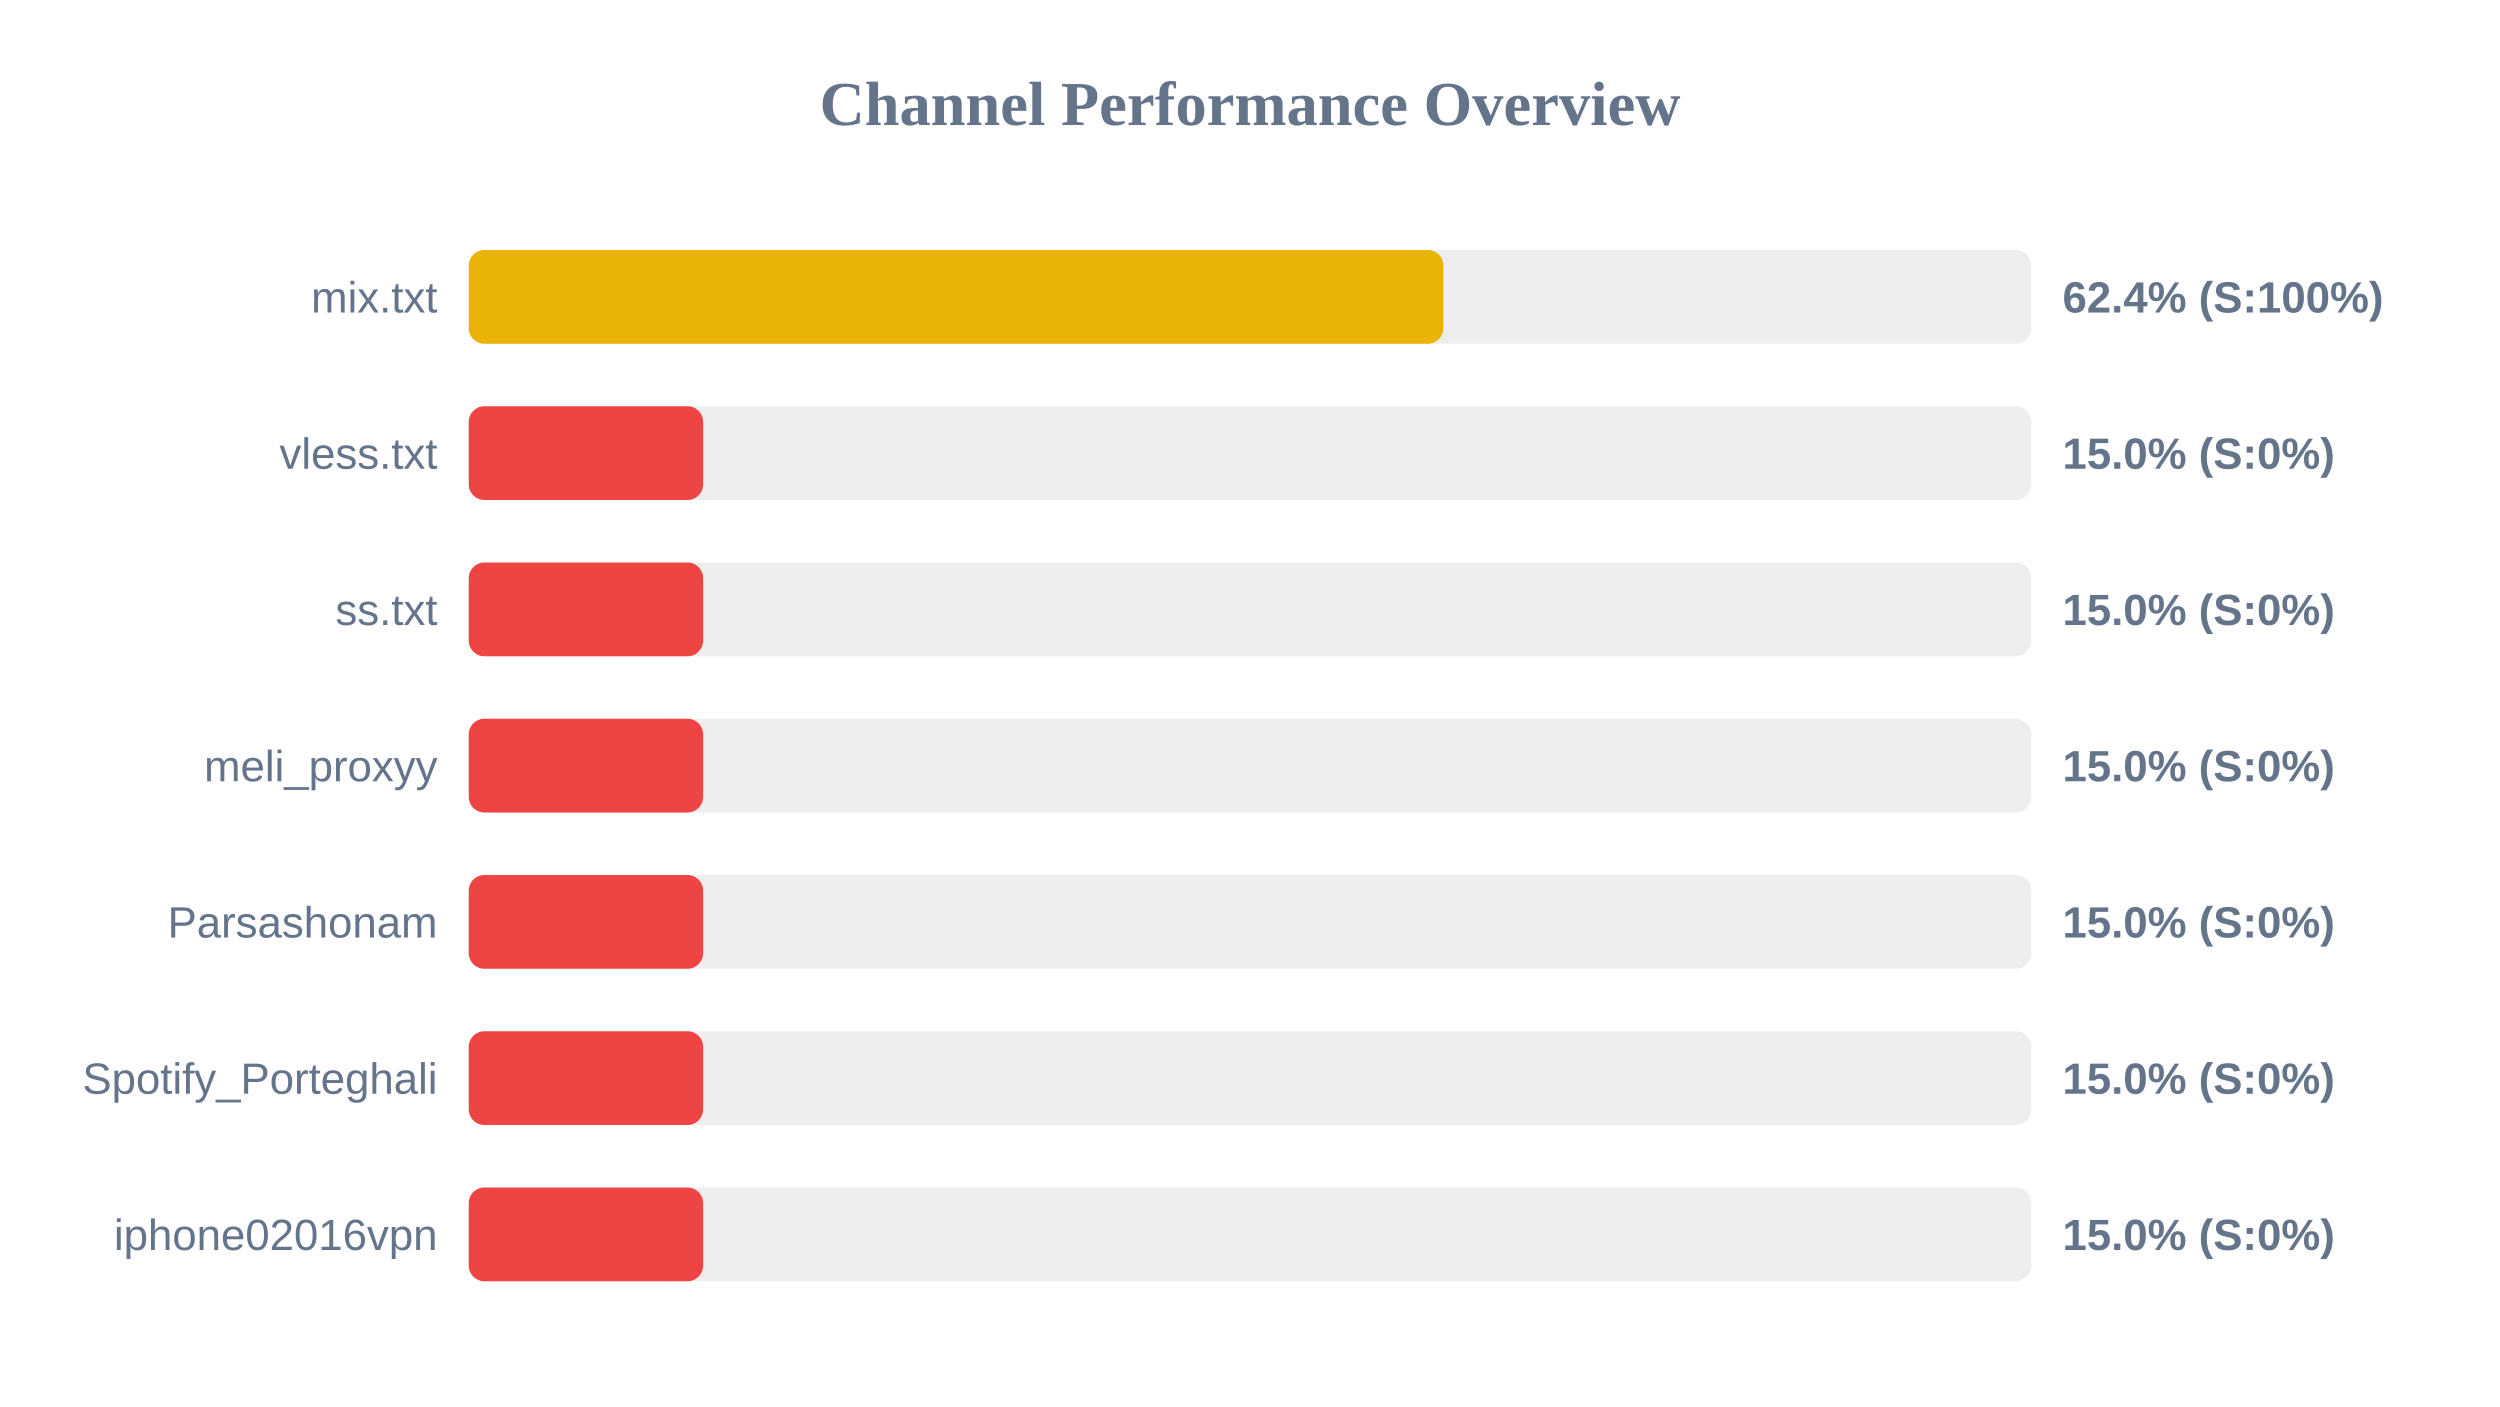
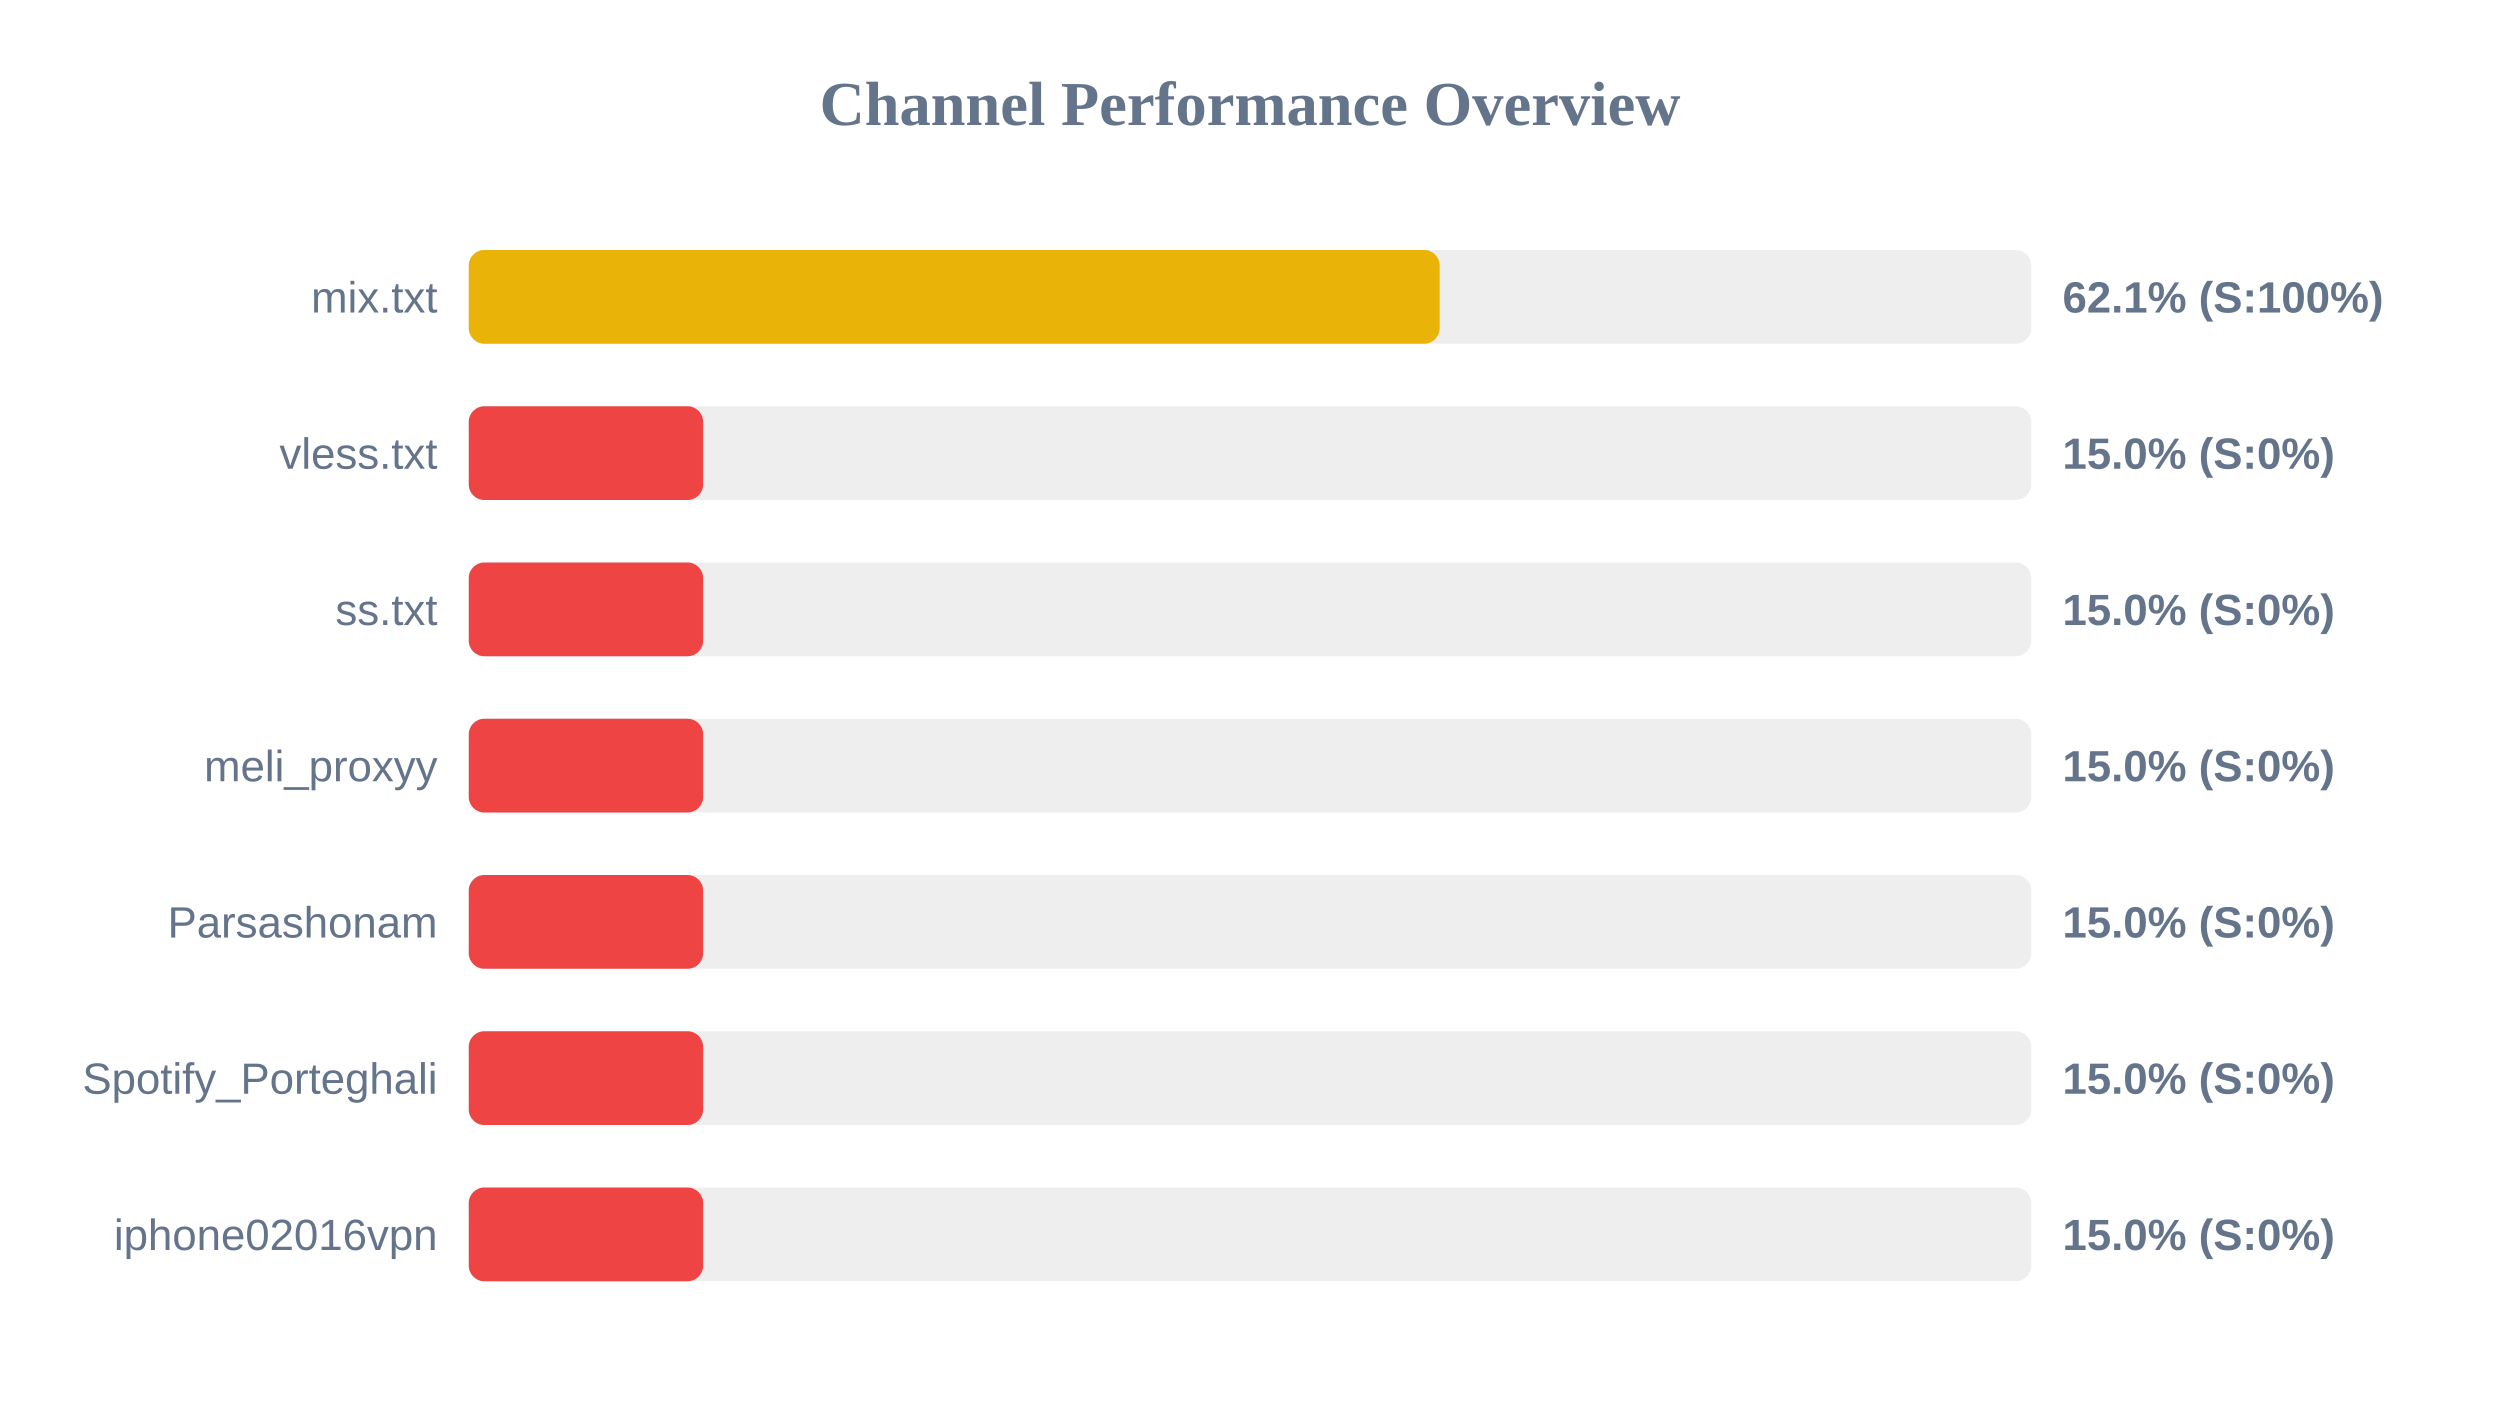
<svg xmlns="http://www.w3.org/2000/svg" width="800" height="450" version="1.1">
  <style>
        .row { font: 14px Arial; fill: #64748b; }
        .score { font: bold 14px Arial; fill: #64748b; }
    </style>
  <text x="400" y="40" text-anchor="middle" font-size="20px" font-weight="bold" fill="#64748b">Channel Performance Overview</text>
  <rect x="150" y="80" width="500" height="30" fill="#eee" rx="5" />
-   <rect x="150" y="80" width="311.9" height="30" fill="#eab308" rx="5" />
+   <rect x="150" y="80" width="310.7" height="30" fill="#eab308" rx="5" />
  <text x="140" y="100" text-anchor="end" class="row">mix.txt</text>
-   <text x="660" y="100" text-anchor="start" class="score">62.4% (S:100%)</text>
+   <text x="660" y="100" text-anchor="start" class="score">62.1% (S:100%)</text>
  <rect x="150" y="130" width="500" height="30" fill="#eee" rx="5" />
  <rect x="150" y="130" width="75.0" height="30" fill="#ef4444" rx="5" />
  <text x="140" y="150" text-anchor="end" class="row">vless.txt</text>
  <text x="660" y="150" text-anchor="start" class="score">15.0% (S:0%)</text>
  <rect x="150" y="180" width="500" height="30" fill="#eee" rx="5" />
  <rect x="150" y="180" width="75.0" height="30" fill="#ef4444" rx="5" />
  <text x="140" y="200" text-anchor="end" class="row">ss.txt</text>
  <text x="660" y="200" text-anchor="start" class="score">15.0% (S:0%)</text>
  <rect x="150" y="230" width="500" height="30" fill="#eee" rx="5" />
  <rect x="150" y="230" width="75.0" height="30" fill="#ef4444" rx="5" />
  <text x="140" y="250" text-anchor="end" class="row">meli_proxyy</text>
  <text x="660" y="250" text-anchor="start" class="score">15.0% (S:0%)</text>
  <rect x="150" y="280" width="500" height="30" fill="#eee" rx="5" />
  <rect x="150" y="280" width="75.0" height="30" fill="#ef4444" rx="5" />
  <text x="140" y="300" text-anchor="end" class="row">Parsashonam</text>
  <text x="660" y="300" text-anchor="start" class="score">15.0% (S:0%)</text>
  <rect x="150" y="330" width="500" height="30" fill="#eee" rx="5" />
  <rect x="150" y="330" width="75.0" height="30" fill="#ef4444" rx="5" />
  <text x="140" y="350" text-anchor="end" class="row">Spotify_Porteghali</text>
  <text x="660" y="350" text-anchor="start" class="score">15.0% (S:0%)</text>
  <rect x="150" y="380" width="500" height="30" fill="#eee" rx="5" />
  <rect x="150" y="380" width="75.0" height="30" fill="#ef4444" rx="5" />
  <text x="140" y="400" text-anchor="end" class="row">iphone02016vpn</text>
  <text x="660" y="400" text-anchor="start" class="score">15.0% (S:0%)</text>
</svg>
